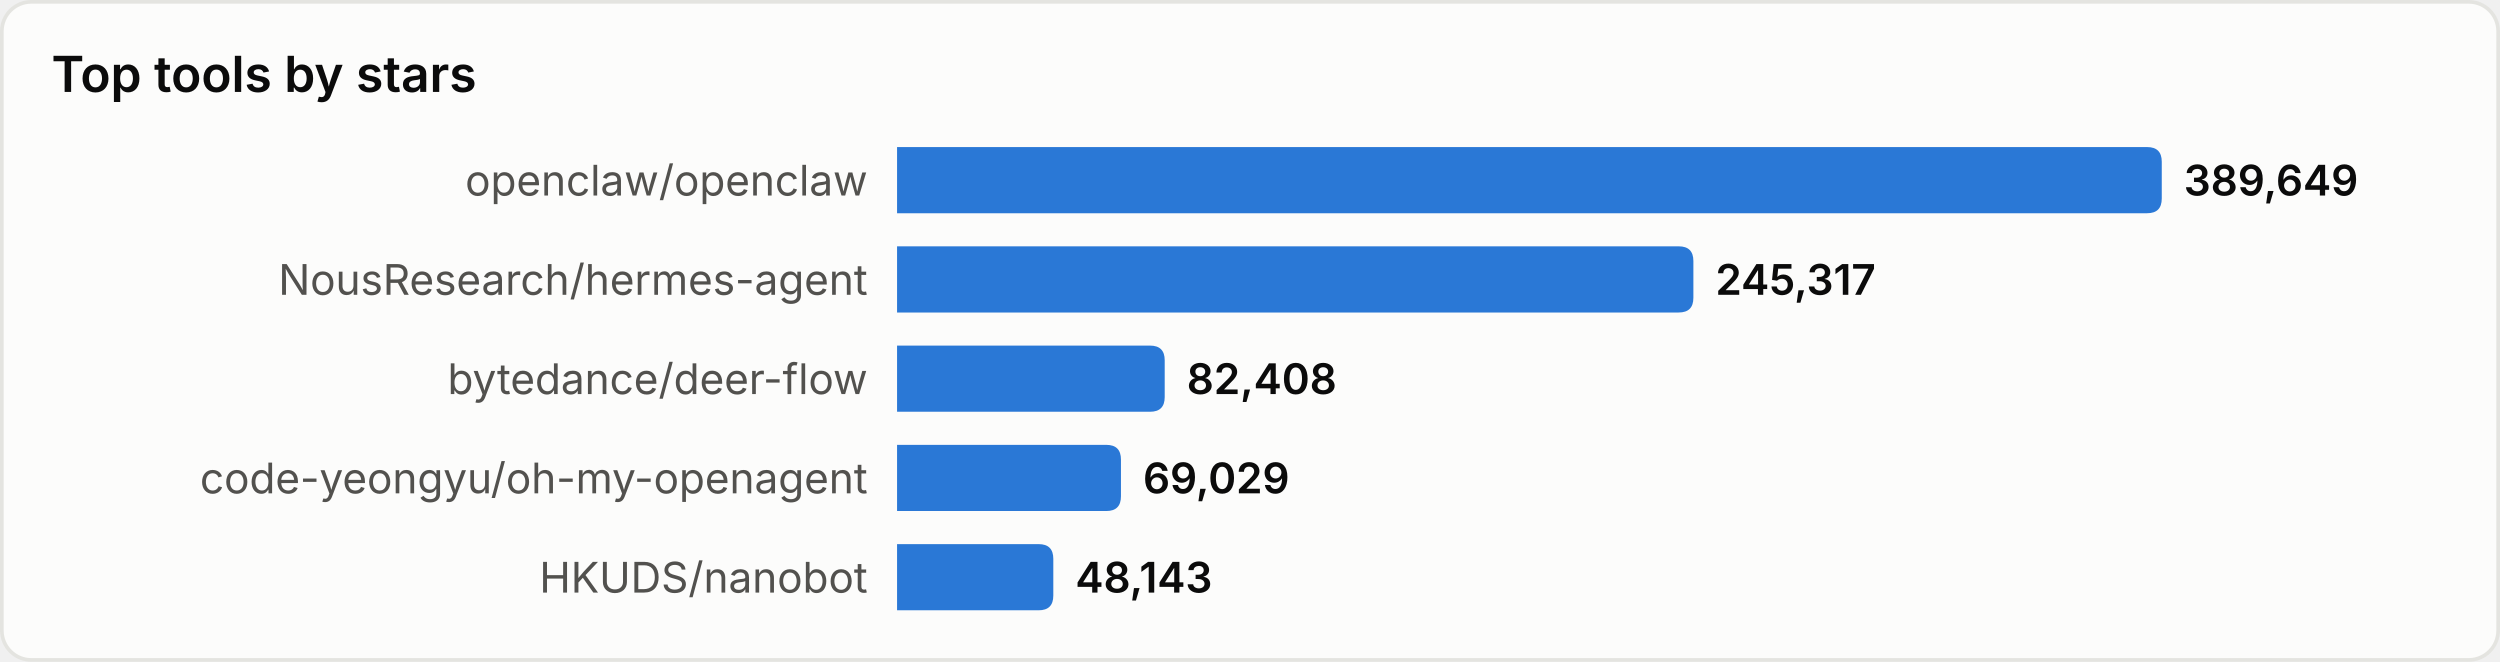
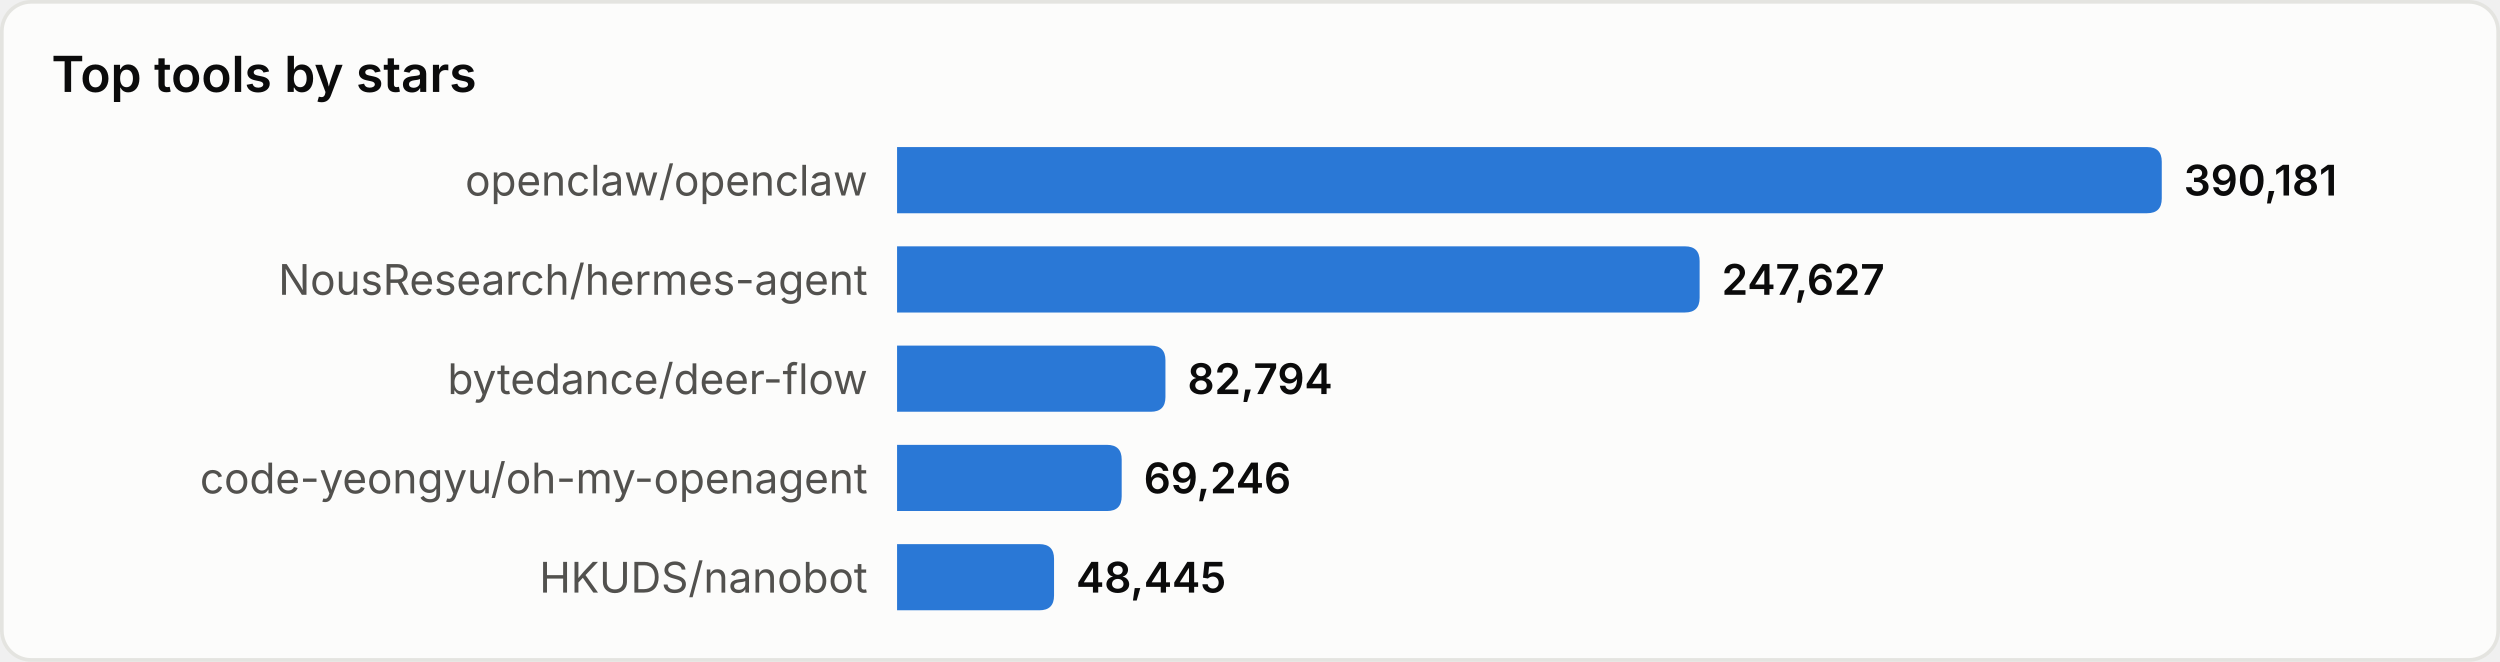
<svg xmlns="http://www.w3.org/2000/svg" width="680" height="180" viewBox="0 0 680 180" role="img" aria-label="Top tools by stars">
  <style>
text{font-family:system-ui,-apple-system,'Segoe UI',sans-serif}
.srf{fill:#fcfcfb;stroke:#e4e4e0}.ttl{fill:#0b0b0b;font-size:13.5px;font-weight:600}
.lbl{fill:#52514e;font-size:11.5px}.val{fill:#0b0b0b;font-size:11.5px;font-weight:600}
.bar{fill:#2a78d6}
@media(prefers-color-scheme:dark){
.srf{fill:#1a1a19;stroke:#33332f}.ttl{fill:#ffffff}
.lbl{fill:#c3c2b7}.val{fill:#ffffff}.bar{fill:#3987e5}
}
</style>
  <rect x="0.5" y="0.5" width="679" height="179" rx="8" class="srf" />
  <text x="14" y="25" class="ttl">Top tools by stars</text>
  <text x="236" y="49.0" class="lbl" text-anchor="end" dominant-baseline="central">openclaw/openclaw</text>
  <path d="M244,40 h340.0 q4,0 4,4 v10 q0,4 -4,4 h-340.0 z" class="bar" />
-   <text x="594.0" y="49.0" class="val" dominant-baseline="central">389,649</text>
+   <text x="594.0" y="49.0" class="val" dominant-baseline="central">390,181</text>
  <text x="236" y="76.0" class="lbl" text-anchor="end" dominant-baseline="central">NousResearch/hermes-agent</text>
-   <path d="M244,67 h212.6 q4,0 4,4 v10 q0,4 -4,4 h-212.6 z" class="bar" />
-   <text x="466.6" y="76.0" class="val" dominant-baseline="central">245,317</text>
+   <path d="M244,67 h214.3 q4,0 4,4 v10 q0,4 -4,4 h-214.3 z" class="bar" />
+   <text x="468.3" y="76.0" class="val" dominant-baseline="central">247,627</text>
  <text x="236" y="103.0" class="lbl" text-anchor="end" dominant-baseline="central">bytedance/deer-flow</text>
-   <path d="M244,94 h68.8 q4,0 4,4 v10 q0,4 -4,4 h-68.8 z" class="bar" />
-   <text x="322.8" y="103.0" class="val" dominant-baseline="central">82,408</text>
+   <path d="M244,94 h69.0 q4,0 4,4 v10 q0,4 -4,4 h-69.0 z" class="bar" />
+   <text x="323.0" y="103.0" class="val" dominant-baseline="central">82,794</text>
  <text x="236" y="130.0" class="lbl" text-anchor="end" dominant-baseline="central">code-yeongyu/oh-my-openagent</text>
-   <path d="M244,121 h56.9 q4,0 4,4 v10 q0,4 -4,4 h-56.9 z" class="bar" />
-   <text x="310.9" y="130.0" class="val" dominant-baseline="central">69,029</text>
+   <path d="M244,121 h57.1 q4,0 4,4 v10 q0,4 -4,4 h-57.1 z" class="bar" />
+   <text x="311.1" y="130.0" class="val" dominant-baseline="central">69,246</text>
  <text x="236" y="157.0" class="lbl" text-anchor="end" dominant-baseline="central">HKUDS/nanobot</text>
-   <path d="M244,148 h38.5 q4,0 4,4 v10 q0,4 -4,4 h-38.5 z" class="bar" />
-   <text x="292.5" y="157.0" class="val" dominant-baseline="central">48,143</text>
+   <path d="M244,148 h38.7 q4,0 4,4 v10 q0,4 -4,4 h-38.7 z" class="bar" />
+   <text x="292.7" y="157.0" class="val" dominant-baseline="central">48,445</text>
</svg>
